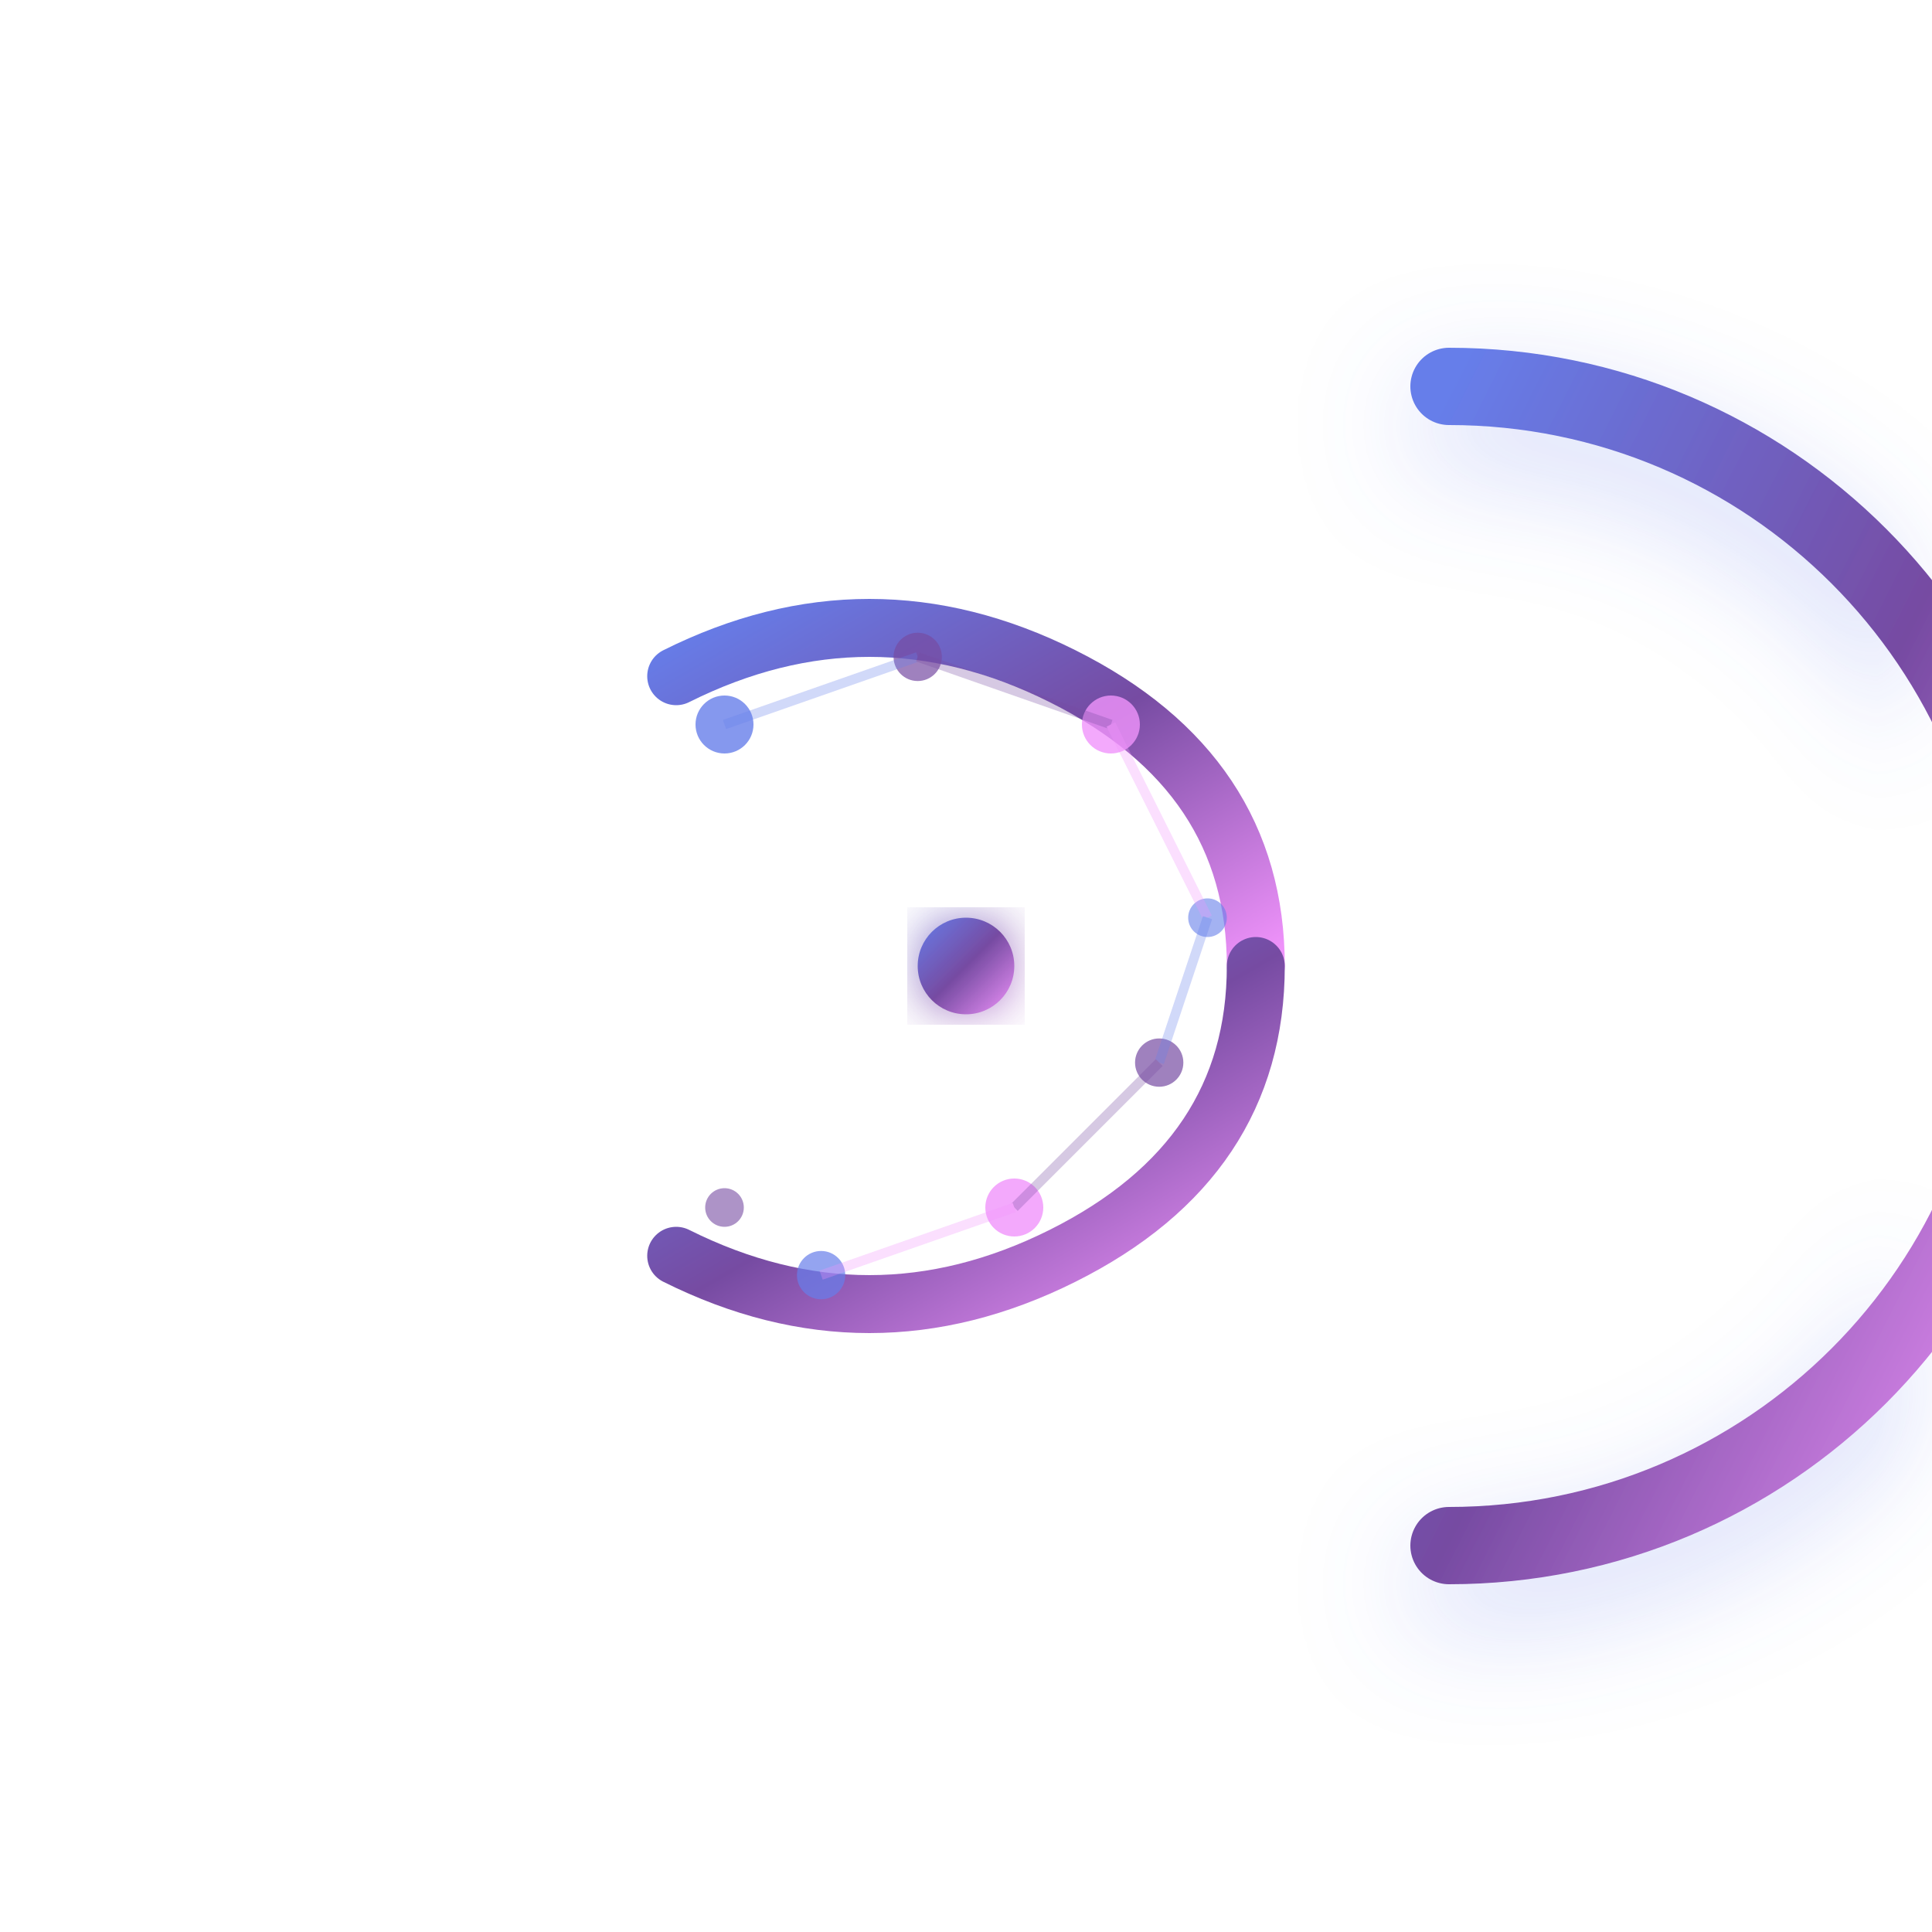
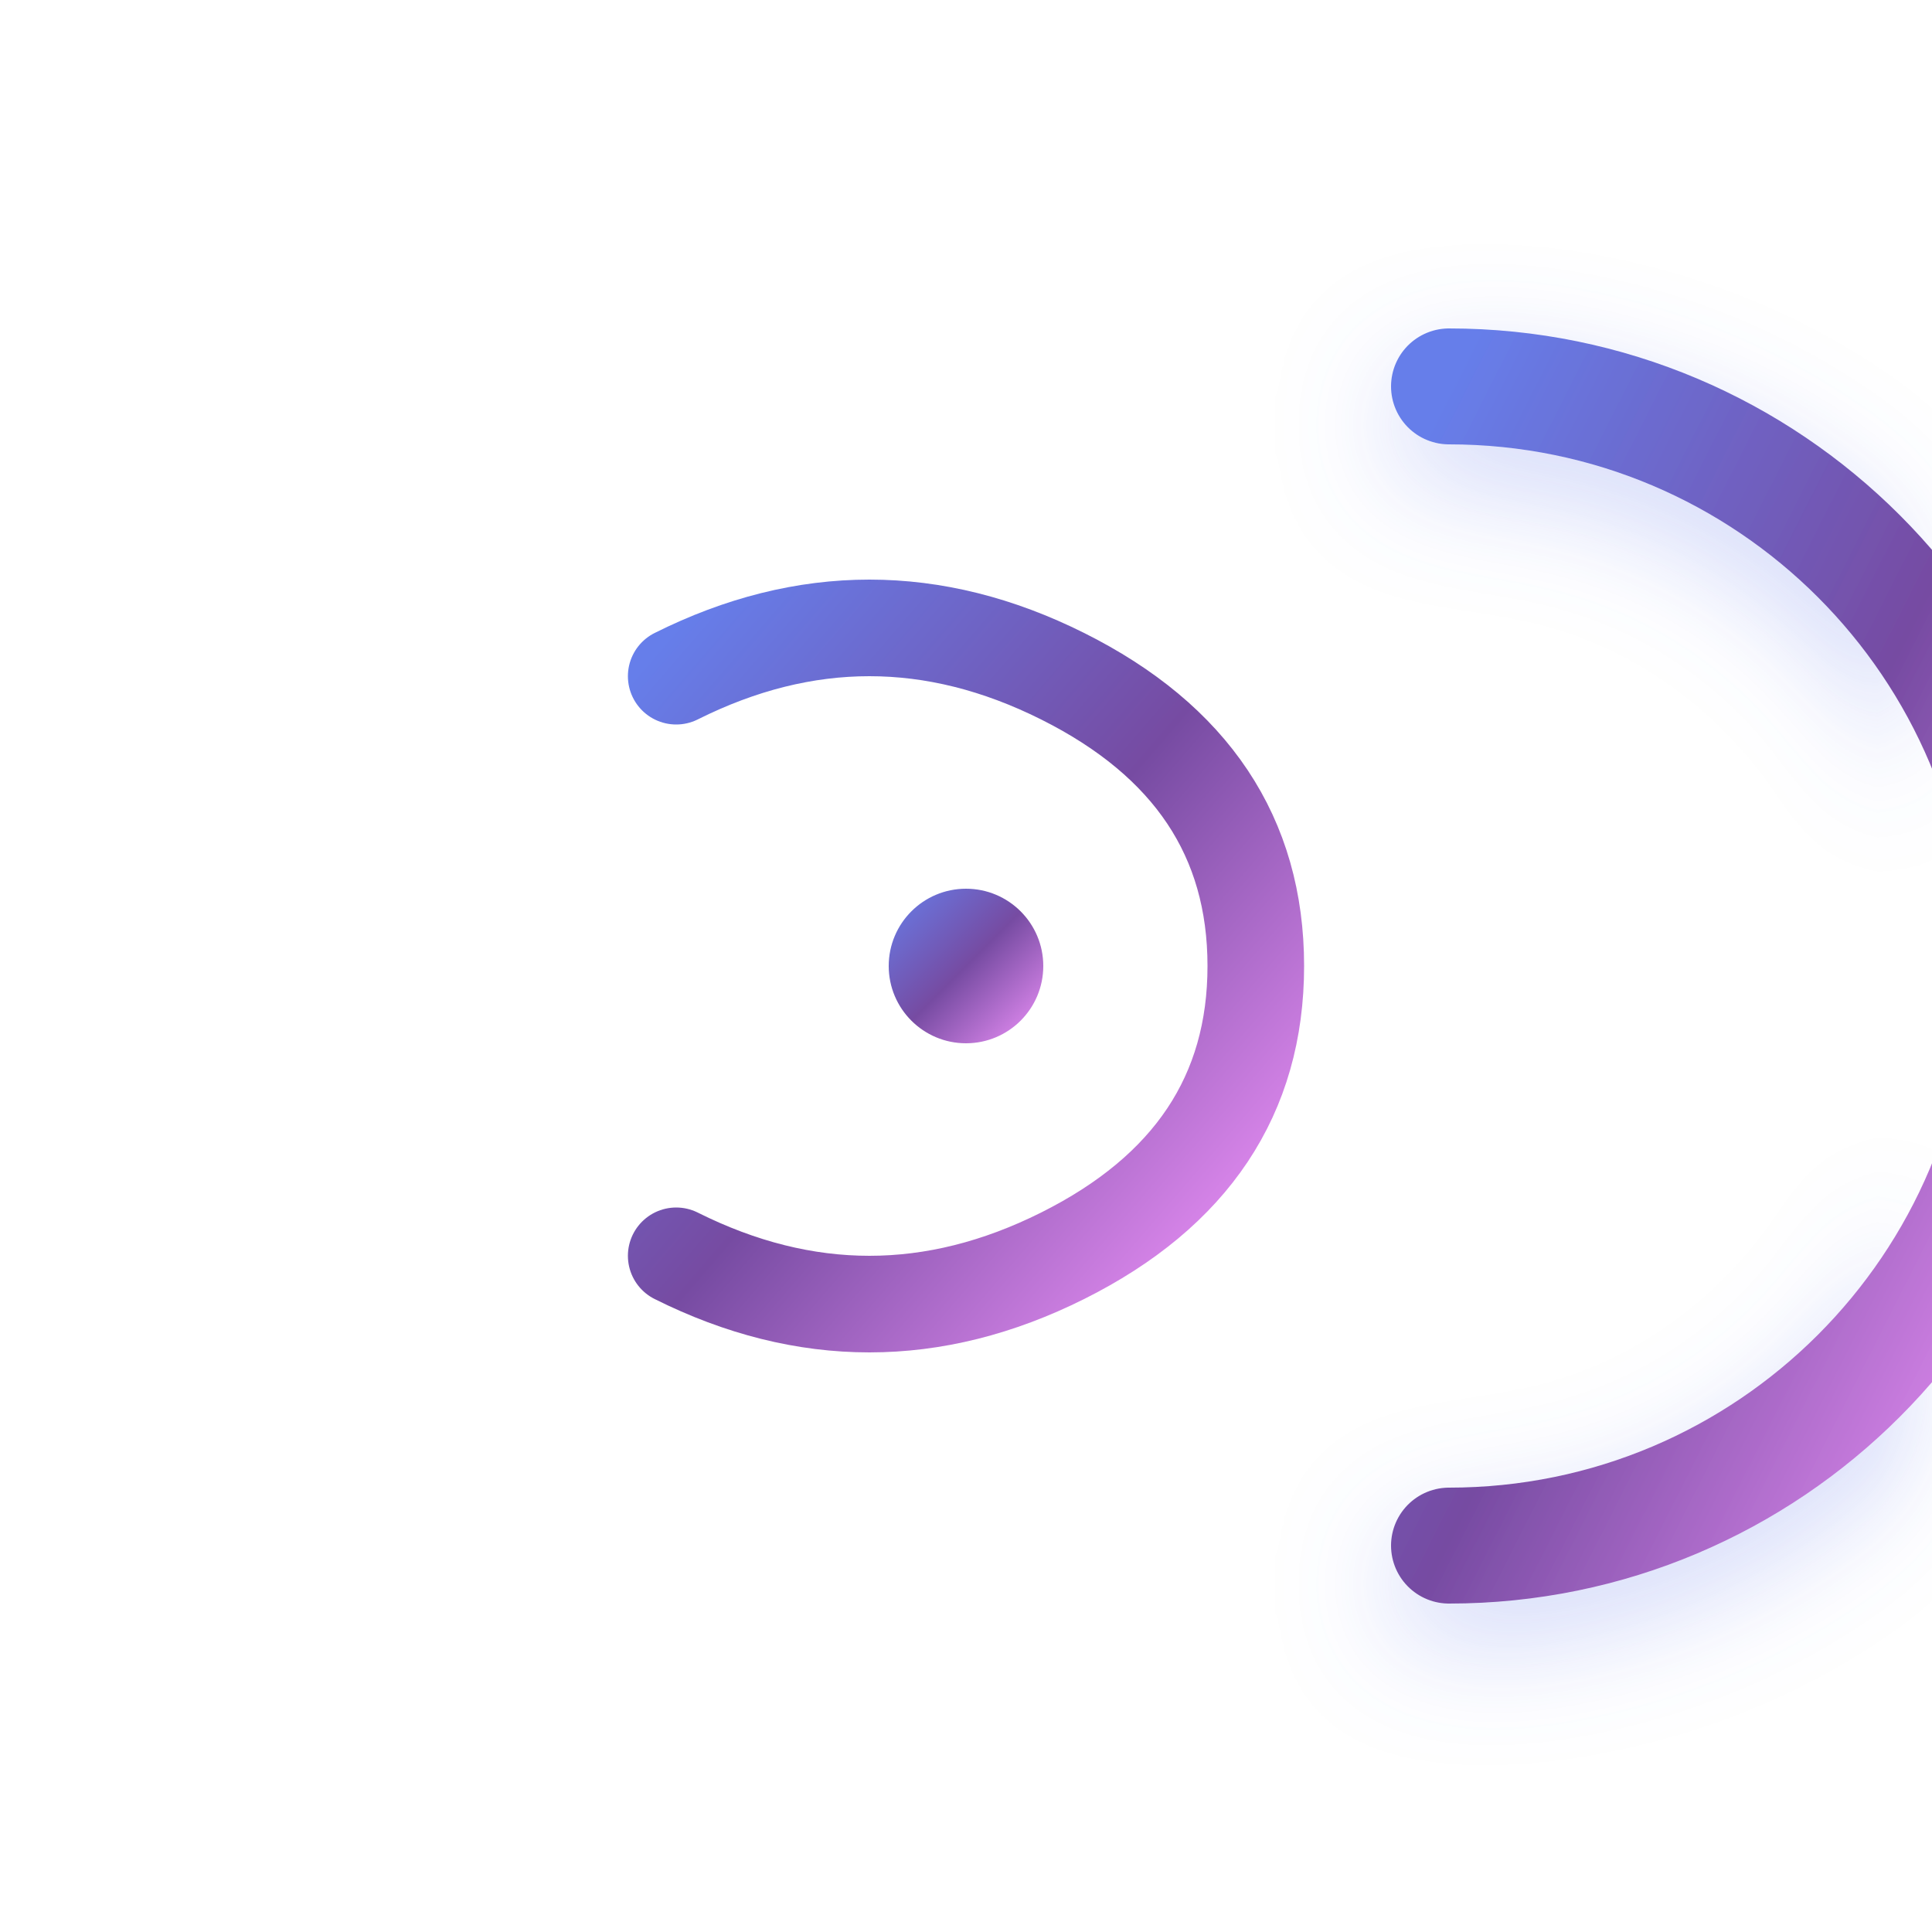
<svg xmlns="http://www.w3.org/2000/svg" width="200" height="200" viewBox="0 0 200 200" fill="none">
  <defs>
    <linearGradient id="primaryGradient" x1="0%" y1="0%" x2="100%" y2="100%">
      <stop offset="0%" style="stop-color:#667eea" />
      <stop offset="50%" style="stop-color:#764ba2" />
      <stop offset="100%" style="stop-color:#f093fb" />
    </linearGradient>
-     <linearGradient id="flowGradient" x1="0%" y1="0%" x2="100%" y2="0%">
-       <stop offset="0%" style="stop-color:rgba(255,255,255,0);stop-opacity:0" />
-       <stop offset="50%" style="stop-color:rgba(255,255,255,0.8);stop-opacity:1" />
-       <stop offset="100%" style="stop-color:rgba(255,255,255,0);stop-opacity:0" />
-     </linearGradient>
-     <filter id="glow">
-       <feGaussianBlur stdDeviation="3" result="coloredBlur" />
-       <feMerge>
-         <feMergeNode in="coloredBlur" />
-         <feMergeNode in="SourceGraphic" />
-       </feMerge>
-     </filter>
    <filter id="shadow" x="-50%" y="-50%" width="200%" height="200%">
      <feDropShadow dx="0" dy="4" stdDeviation="6" flood-color="#667eea" flood-opacity="0.3" />
    </filter>
  </defs>
-   <path id="outerC" d="M 150 40 A 60 60 0 1 1 150 160" stroke="url(#primaryGradient)" stroke-width="8" stroke-linecap="round" fill="none" filter="url(#shadow)" />
+   <path id="outerC" d="M 150 40 A 60 60 0 1 1 150 160" stroke="url(#primaryGradient)" stroke-width="12" stroke-linecap="round" fill="none" filter="url(#shadow)" />
  <g id="innerS">
-     <path d="M 70 70 Q 90 60 110 70 Q 130 80 130 100" stroke="url(#primaryGradient)" stroke-width="6" stroke-linecap="round" fill="none" />
-     <path d="M 130 100 Q 130 120 110 130 Q 90 140 70 130" stroke="url(#primaryGradient)" stroke-width="6" stroke-linecap="round" fill="none" />
+     <path d="M 70 70 Q 90 60 110 70 Q 130 80 130 100 Q 130 120 110 130 Q 90 140 70 130" stroke="url(#primaryGradient)" stroke-width="10" stroke-linecap="round" fill="none" />
  </g>
-   <g id="dataParticles">
-     <circle cx="75" cy="75" r="3" fill="#667eea" opacity="0.8" />
-     <circle cx="95" cy="68" r="2.5" fill="#764ba2" opacity="0.7" />
-     <circle cx="115" cy="75" r="3" fill="#f093fb" opacity="0.8" />
-     <circle cx="125" cy="95" r="2" fill="#667eea" opacity="0.6" />
-     <circle cx="120" cy="110" r="2.5" fill="#764ba2" opacity="0.7" />
-     <circle cx="105" cy="125" r="3" fill="#f093fb" opacity="0.8" />
-     <circle cx="85" cy="132" r="2.5" fill="#667eea" opacity="0.7" />
-     <circle cx="75" cy="125" r="2" fill="#764ba2" opacity="0.6" />
-   </g>
-   <g id="connections" opacity="0.3">
-     <line x1="75" y1="75" x2="95" y2="68" stroke="#667eea" stroke-width="1" />
-     <line x1="95" y1="68" x2="115" y2="75" stroke="#764ba2" stroke-width="1" />
-     <line x1="115" y1="75" x2="125" y2="95" stroke="#f093fb" stroke-width="1" />
-     <line x1="125" y1="95" x2="120" y2="110" stroke="#667eea" stroke-width="1" />
-     <line x1="120" y1="110" x2="105" y2="125" stroke="#764ba2" stroke-width="1" />
-     <line x1="105" y1="125" x2="85" y2="132" stroke="#f093fb" stroke-width="1" />
-   </g>
-   <circle cx="100" cy="100" r="5" fill="url(#primaryGradient)" filter="url(#glow)" />
+   <circle cx="100" cy="100" r="8" fill="url(#primaryGradient)" />
</svg>
